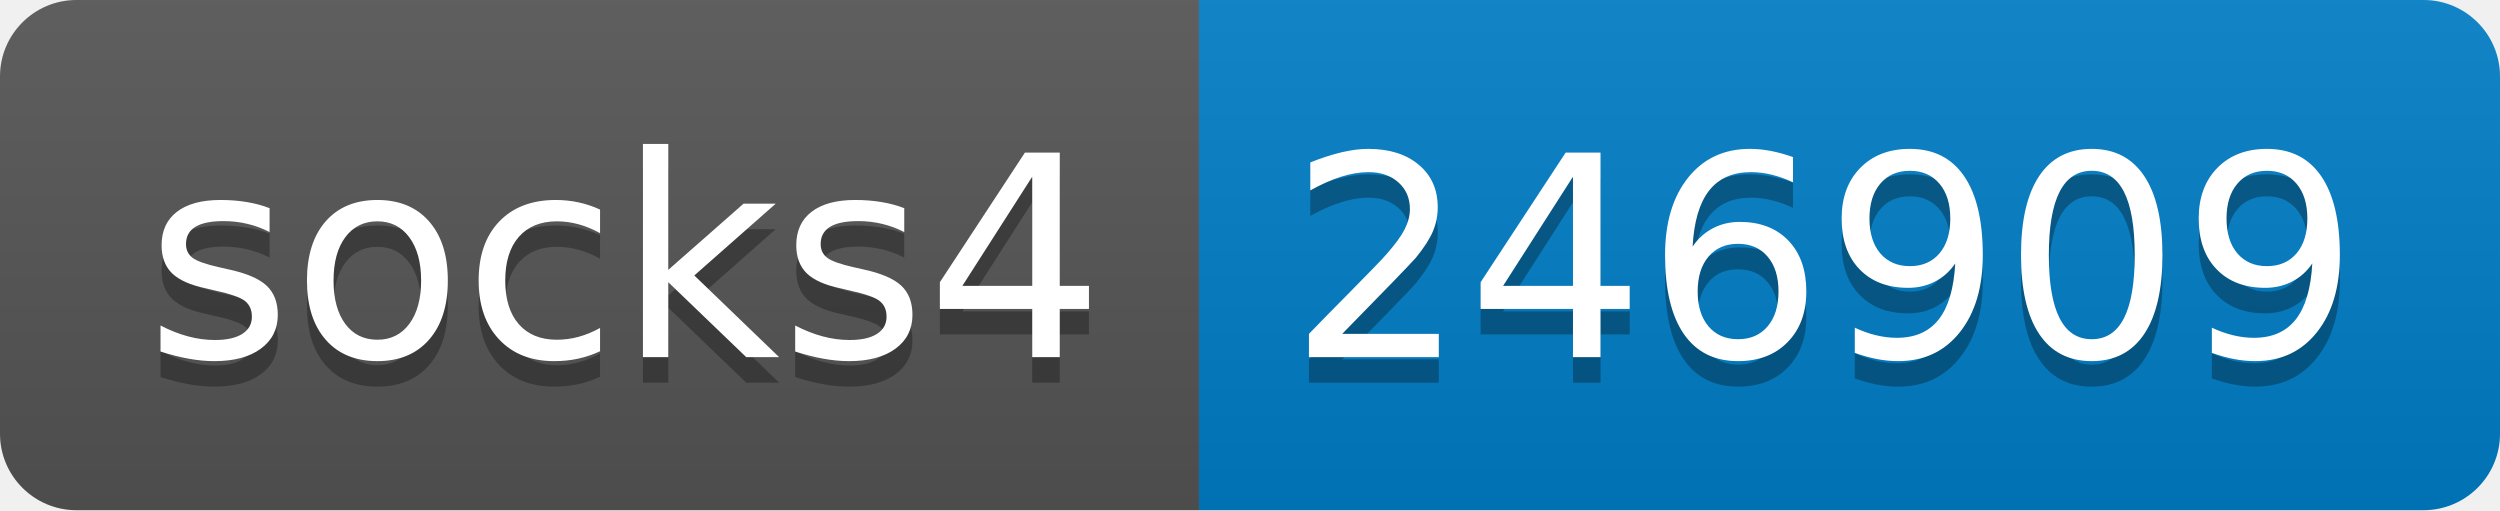
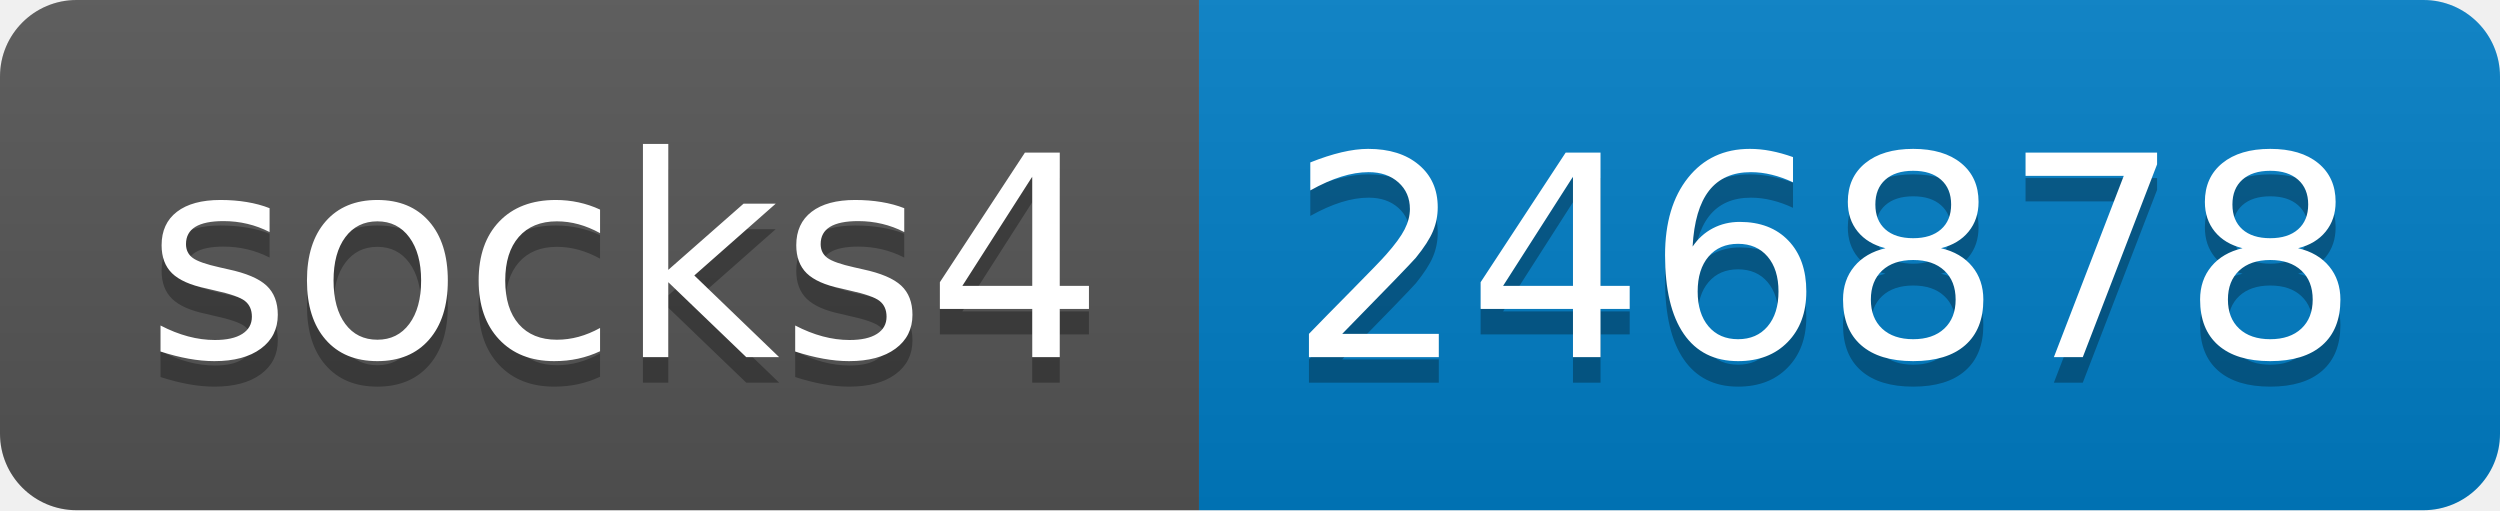
- <svg xmlns="http://www.w3.org/2000/svg" width="98" height="20" role="img" aria-label="socks4: 246909">
+ <svg xmlns="http://www.w3.org/2000/svg" width="98" height="20" role="img" aria-label="socks4: 246878">
  <linearGradient id="s" x2="0" y2="100%">
    <stop offset="0" stop-color="#bbb" stop-opacity=".1" />
    <stop offset="1" stop-opacity=".1" />
  </linearGradient>
  <clipPath id="r">
    <rect width="98" height="20" rx="3" fill="#fff" />
  </clipPath>
  <g clip-path="url(#r)">
    <rect width="47" height="20" fill="#555" />
    <rect x="47" width="51" height="20" fill="#007ec6" />
    <rect width="98" height="20" fill="url(#s)" />
  </g>
  <g fill="#fff" text-anchor="middle" font-family="Verdana,Geneva,DejaVu Sans,sans-serif" text-rendering="geometricPrecision" font-size="110">
    <text aria-hidden="true" x="245" y="150" fill="#010101" fill-opacity=".3" transform="scale(.1)" textLength="370">socks4</text>
    <text x="245" y="140" transform="scale(.1)" fill="#fff" textLength="370">socks4</text>
-     <text aria-hidden="true" x="715" y="150" fill="#010101" fill-opacity=".3" transform="scale(.1)" textLength="410">246909</text>
-     <text x="715" y="140" transform="scale(.1)" fill="#fff" textLength="410">246909</text>
+     <text aria-hidden="true" x="715" y="150" fill="#010101" fill-opacity=".3" transform="scale(.1)" textLength="410">246878</text>
+     <text x="715" y="140" transform="scale(.1)" fill="#fff" textLength="410">246878</text>
  </g>
</svg>
